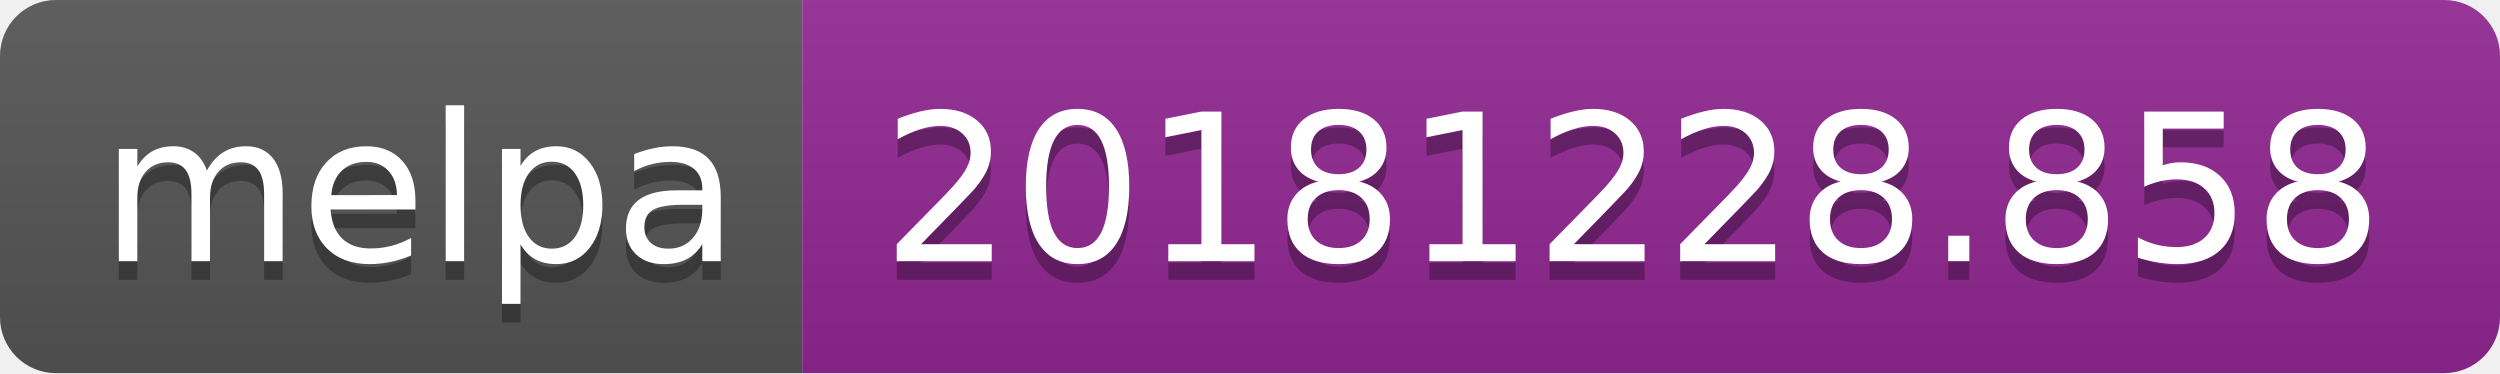
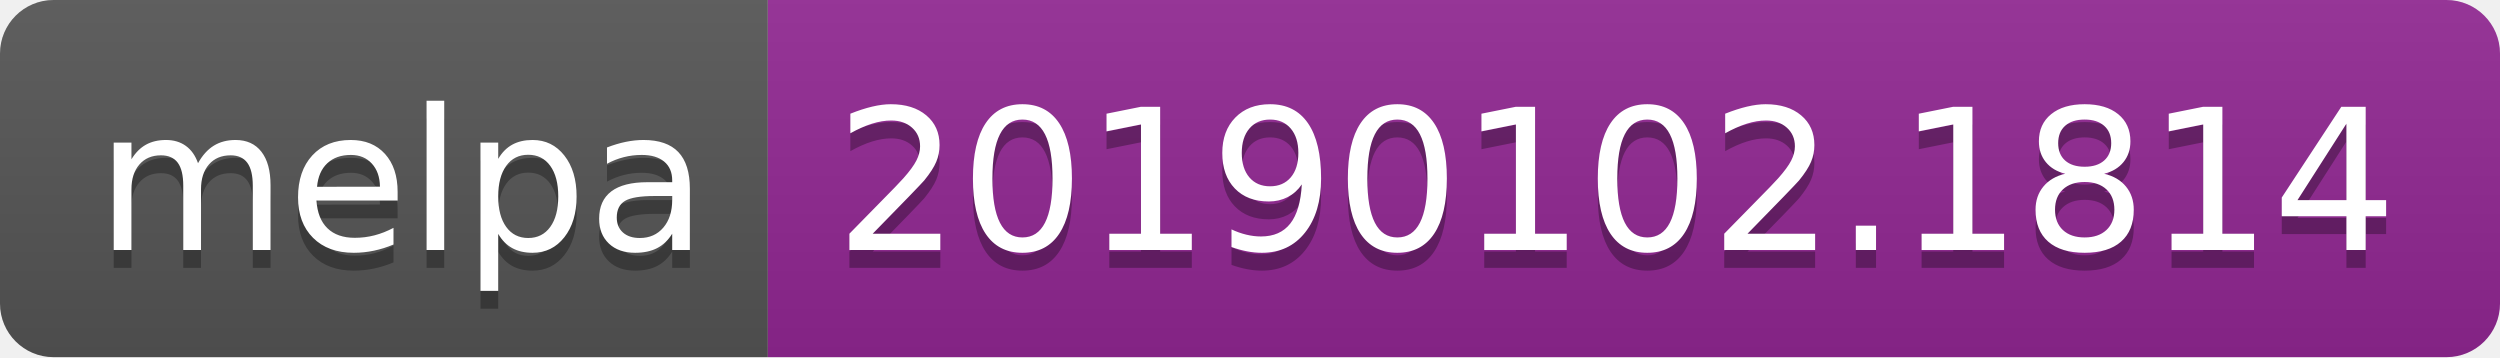
- <svg xmlns="http://www.w3.org/2000/svg" width="134" height="20">
+ <svg xmlns="http://www.w3.org/2000/svg" width="140" height="20">
  <linearGradient id="b" x2="0" y2="100%">
    <stop offset="0" stop-color="#bbb" stop-opacity=".1" />
    <stop offset="1" stop-opacity=".1" />
  </linearGradient>
  <clipPath id="a">
-     <rect width="134" height="20" rx="3" fill="#fff" />
+     <rect width="140" height="20" rx="3" fill="#fff" />
  </clipPath>
  <g clip-path="url(#a)">
    <path fill="#555" d="M0 0h43v20H0z" />
-     <path fill="#922793" d="M43 0h91v20H43z" />
-     <path fill="url(#b)" d="M0 0h134v20H0z" />
+     <path fill="#922793" d="M43 0h97v20H43z" />
+     <path fill="url(#b)" d="M0 0h140v20H0z" />
  </g>
  <g fill="#fff" text-anchor="middle" font-family="DejaVu Sans,Verdana,Geneva,sans-serif" font-size="110">
    <text x="225" y="150" fill="#010101" fill-opacity=".3" transform="scale(.1)" textLength="330">melpa</text>
    <text x="225" y="140" transform="scale(.1)" textLength="330">melpa</text>
-     <text x="875" y="150" fill="#010101" fill-opacity=".3" transform="scale(.1)" textLength="810">20181228.858</text>
-     <text x="875" y="140" transform="scale(.1)" textLength="810">20181228.858</text>
+     <text x="905" y="150" fill="#010101" fill-opacity=".3" transform="scale(.1)" textLength="870">20190102.1814</text>
+     <text x="905" y="140" transform="scale(.1)" textLength="870">20190102.1814</text>
  </g>
</svg>
